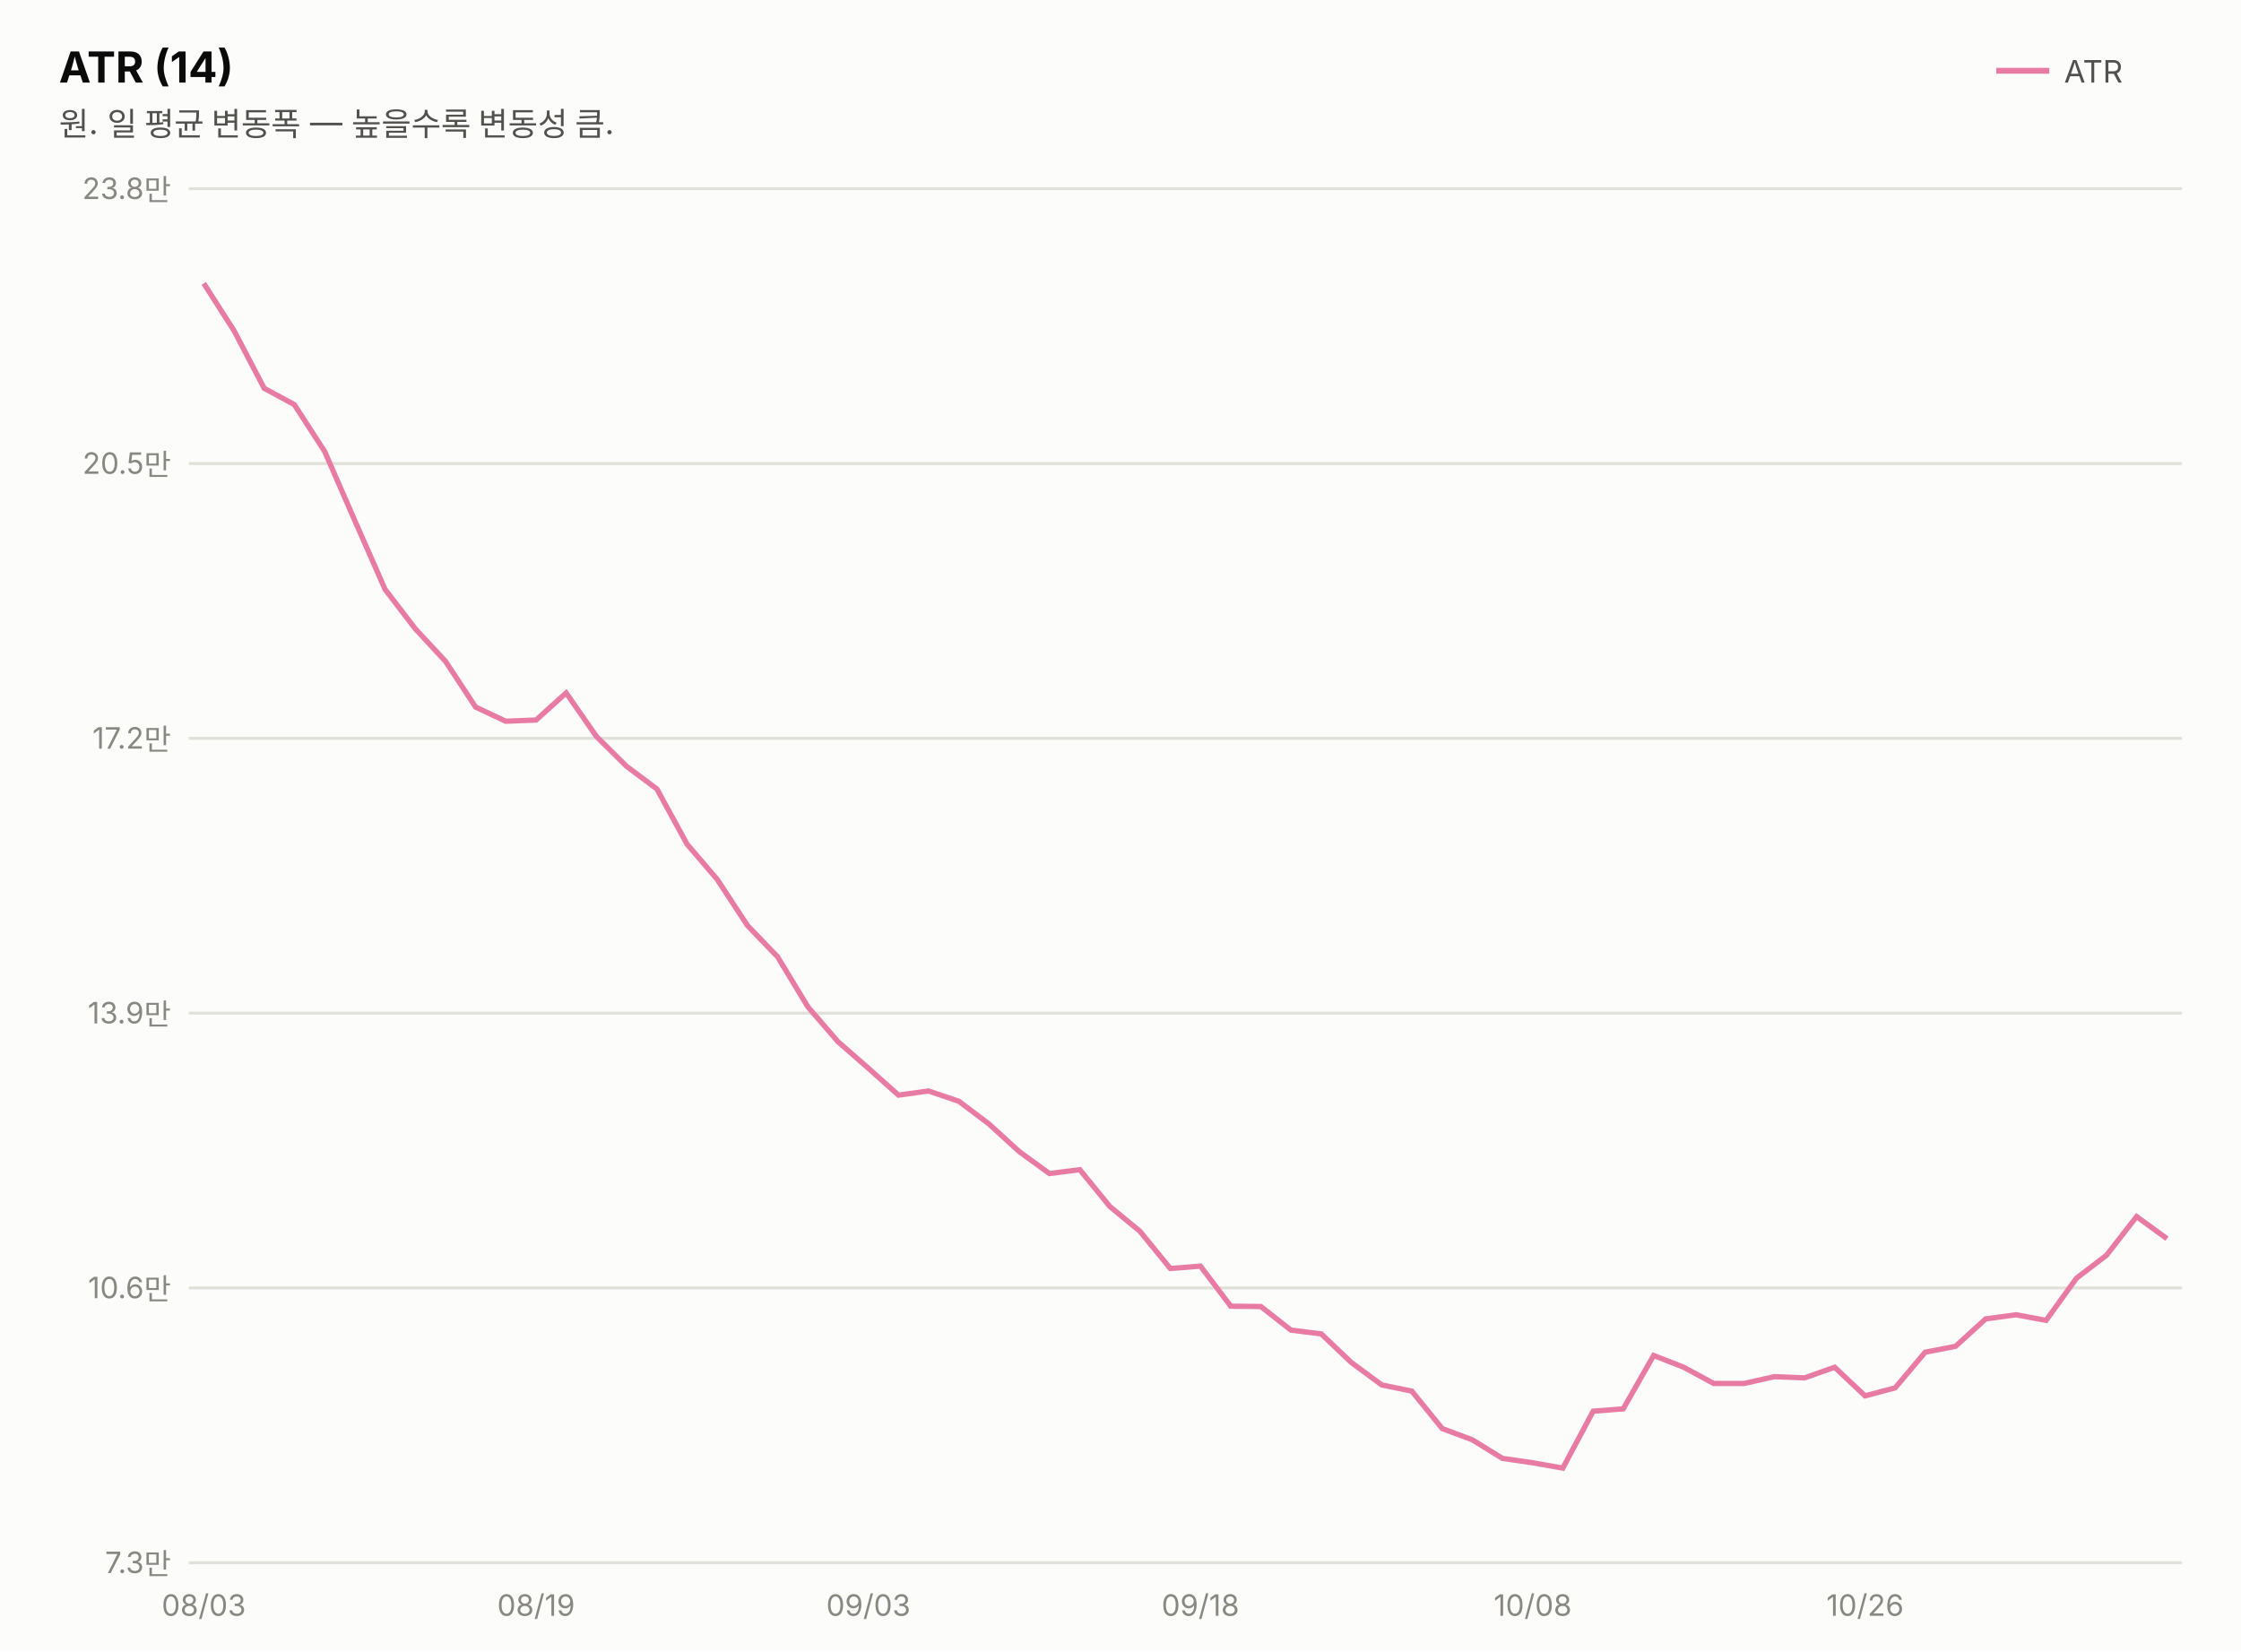
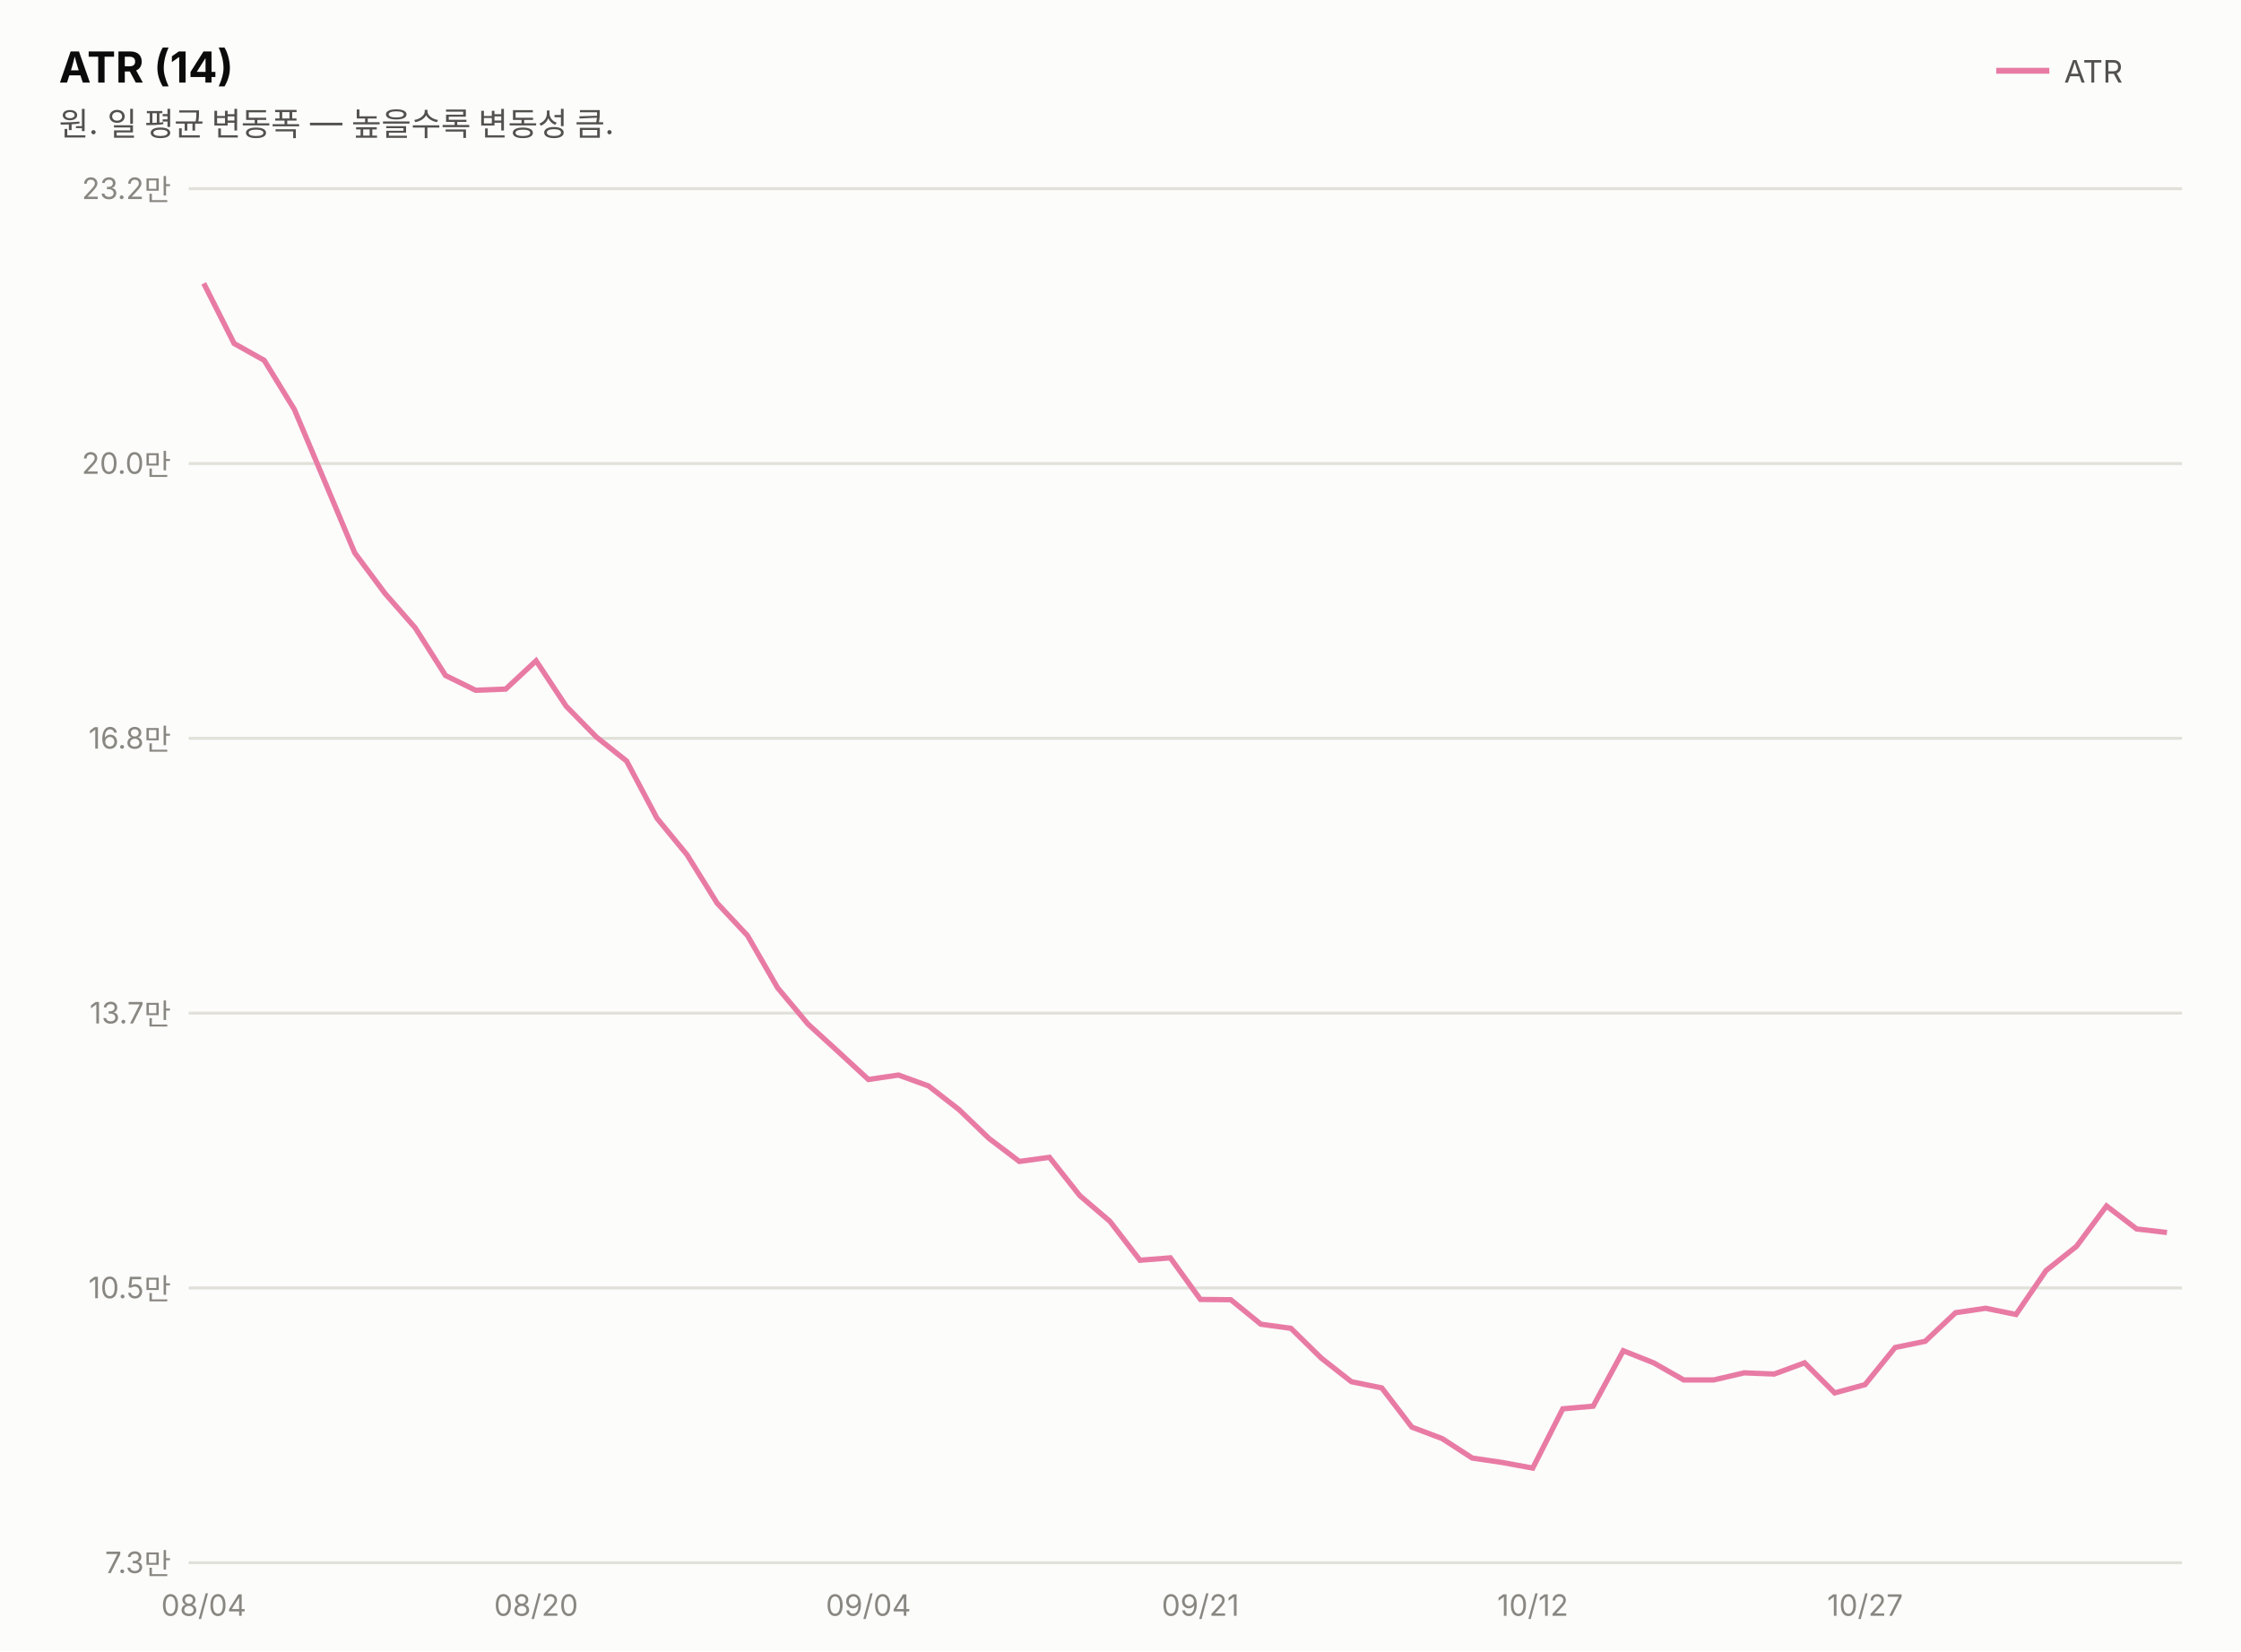
<svg xmlns="http://www.w3.org/2000/svg" width="760" height="560" viewBox="0 0 760 560" font-family="system-ui,-apple-system,&quot;Segoe UI&quot;,&quot;Malgun Gothic&quot;,&quot;Apple SD Gothic Neo&quot;,sans-serif">
  <rect width="760" height="560" fill="#fcfcfb" />
  <text x="20" y="28" font-size="14.5" font-weight="700" fill="#0b0b0b">ATR (14)</text>
  <text x="20" y="46" font-size="11" fill="#52514e">원. 일 평균 변동폭 — 높을수록 변동성 큼.</text>
  <line x1="677" y1="24" x2="695" y2="24" stroke="#e87ba4" stroke-width="2" />
  <text x="700" y="28" font-size="10.5" fill="#52514e">ATR</text>
  <line x1="64" y1="530.0" x2="740" y2="530.0" stroke="#e1e0d9" stroke-width="1" />
  <text x="58" y="533.5" font-size="10" fill="#898781" text-anchor="end" style="font-variant-numeric:tabular-nums">7.3만</text>
  <line x1="64" y1="436.8" x2="740" y2="436.8" stroke="#e1e0d9" stroke-width="1" />
-   <text x="58" y="440.3" font-size="10" fill="#898781" text-anchor="end" style="font-variant-numeric:tabular-nums">10.6만</text>
+   <text x="58" y="440.3" font-size="10" fill="#898781" text-anchor="end" style="font-variant-numeric:tabular-nums">10.5만</text>
  <line x1="64" y1="343.6" x2="740" y2="343.6" stroke="#e1e0d9" stroke-width="1" />
-   <text x="58" y="347.1" font-size="10" fill="#898781" text-anchor="end" style="font-variant-numeric:tabular-nums">13.9만</text>
+   <text x="58" y="347.1" font-size="10" fill="#898781" text-anchor="end" style="font-variant-numeric:tabular-nums">13.7만</text>
  <line x1="64" y1="250.4" x2="740" y2="250.4" stroke="#e1e0d9" stroke-width="1" />
-   <text x="58" y="253.9" font-size="10" fill="#898781" text-anchor="end" style="font-variant-numeric:tabular-nums">17.2만</text>
+   <text x="58" y="253.9" font-size="10" fill="#898781" text-anchor="end" style="font-variant-numeric:tabular-nums">16.8만</text>
  <line x1="64" y1="157.2" x2="740" y2="157.2" stroke="#e1e0d9" stroke-width="1" />
-   <text x="58" y="160.7" font-size="10" fill="#898781" text-anchor="end" style="font-variant-numeric:tabular-nums">20.5만</text>
+   <text x="58" y="160.7" font-size="10" fill="#898781" text-anchor="end" style="font-variant-numeric:tabular-nums">20.0만</text>
  <line x1="64" y1="64.0" x2="740" y2="64.0" stroke="#e1e0d9" stroke-width="1" />
-   <text x="58" y="67.5" font-size="10" fill="#898781" text-anchor="end" style="font-variant-numeric:tabular-nums">23.8만</text>
-   <path d="M69.1,96.1 L79.4,112.2 L89.6,131.7 L99.8,137.2 L110.1,153.1 L120.3,176.5 L130.6,199.9 L140.8,213.2 L151.1,224.3 L161.3,239.8 L171.5,244.6 L181.8,244.2 L192.0,235.0 L202.3,249.8 L212.5,259.9 L222.8,267.6 L233.0,286.3 L243.2,298.2 L253.5,313.9 L263.7,324.5 L274.0,341.5 L284.2,353.3 L294.5,362.3 L304.7,371.4 L314.9,370.0 L325.2,373.5 L335.4,381.2 L345.7,390.6 L355.9,398.0 L366.2,396.7 L376.4,409.2 L386.6,417.6 L396.9,430.2 L407.1,429.4 L417.4,443.0 L427.6,443.1 L437.8,451.1 L448.1,452.4 L458.3,462.1 L468.6,469.7 L478.8,471.8 L489.1,484.5 L499.3,488.3 L509.5,494.6 L519.8,496.1 L530.0,497.9 L540.3,478.6 L550.5,477.8 L560.8,459.7 L571.0,463.7 L581.2,469.2 L591.5,469.2 L601.7,466.9 L612.0,467.3 L622.2,463.7 L632.5,473.4 L642.7,470.7 L652.9,458.6 L663.2,456.6 L673.4,447.3 L683.7,445.9 L693.9,447.8 L704.2,433.5 L714.4,425.7 L724.6,412.6 L734.9,420.1" fill="none" stroke="#e87ba4" stroke-width="1.8" />
-   <text x="69.1" y="548" font-size="10" fill="#898781" text-anchor="middle">08/03</text>
-   <text x="181.8" y="548" font-size="10" fill="#898781" text-anchor="middle">08/19</text>
-   <text x="294.5" y="548" font-size="10" fill="#898781" text-anchor="middle">09/03</text>
-   <text x="407.1" y="548" font-size="10" fill="#898781" text-anchor="middle">09/18</text>
-   <text x="519.8" y="548" font-size="10" fill="#898781" text-anchor="middle">10/08</text>
-   <text x="632.5" y="548" font-size="10" fill="#898781" text-anchor="middle">10/26</text>
+   <text x="58" y="67.5" font-size="10" fill="#898781" text-anchor="end" style="font-variant-numeric:tabular-nums">23.2만</text>
+   <path d="M69.1,96.1 L79.4,116.5 L89.6,122.2 L99.8,138.8 L110.1,163.2 L120.3,187.5 L130.6,201.3 L140.8,212.9 L151.1,229.1 L161.3,234.1 L171.5,233.7 L181.8,224.1 L192.0,239.5 L202.3,250.0 L212.5,258.1 L222.8,277.5 L233.0,289.9 L243.2,306.3 L253.5,317.3 L263.7,335.0 L274.0,347.3 L284.2,356.6 L294.5,366.1 L304.7,364.6 L314.9,368.3 L325.2,376.3 L335.4,386.1 L345.7,393.9 L355.9,392.5 L366.2,405.5 L376.4,414.2 L386.6,427.4 L396.9,426.6 L407.1,440.7 L417.4,440.8 L427.6,449.1 L437.8,450.5 L448.1,460.6 L458.3,468.6 L468.6,470.7 L478.8,484.0 L489.1,487.9 L499.3,494.5 L509.5,496.0 L519.8,497.9 L530.0,477.8 L540.3,476.9 L550.5,458.1 L560.8,462.2 L571.0,468.0 L581.2,468.0 L591.5,465.6 L601.7,466.0 L612.0,462.2 L622.2,472.4 L632.5,469.6 L642.7,457.0 L652.9,454.9 L663.2,445.2 L673.4,443.7 L683.7,445.8 L693.9,430.9 L704.2,422.7 L714.4,409.0 L724.6,416.8 L734.9,418.0" fill="none" stroke="#e87ba4" stroke-width="1.8" />
+   <text x="69.1" y="548" font-size="10" fill="#898781" text-anchor="middle">08/04</text>
+   <text x="181.8" y="548" font-size="10" fill="#898781" text-anchor="middle">08/20</text>
+   <text x="294.5" y="548" font-size="10" fill="#898781" text-anchor="middle">09/04</text>
+   <text x="407.1" y="548" font-size="10" fill="#898781" text-anchor="middle">09/21</text>
+   <text x="519.8" y="548" font-size="10" fill="#898781" text-anchor="middle">10/12</text>
+   <text x="632.5" y="548" font-size="10" fill="#898781" text-anchor="middle">10/27</text>
</svg>
